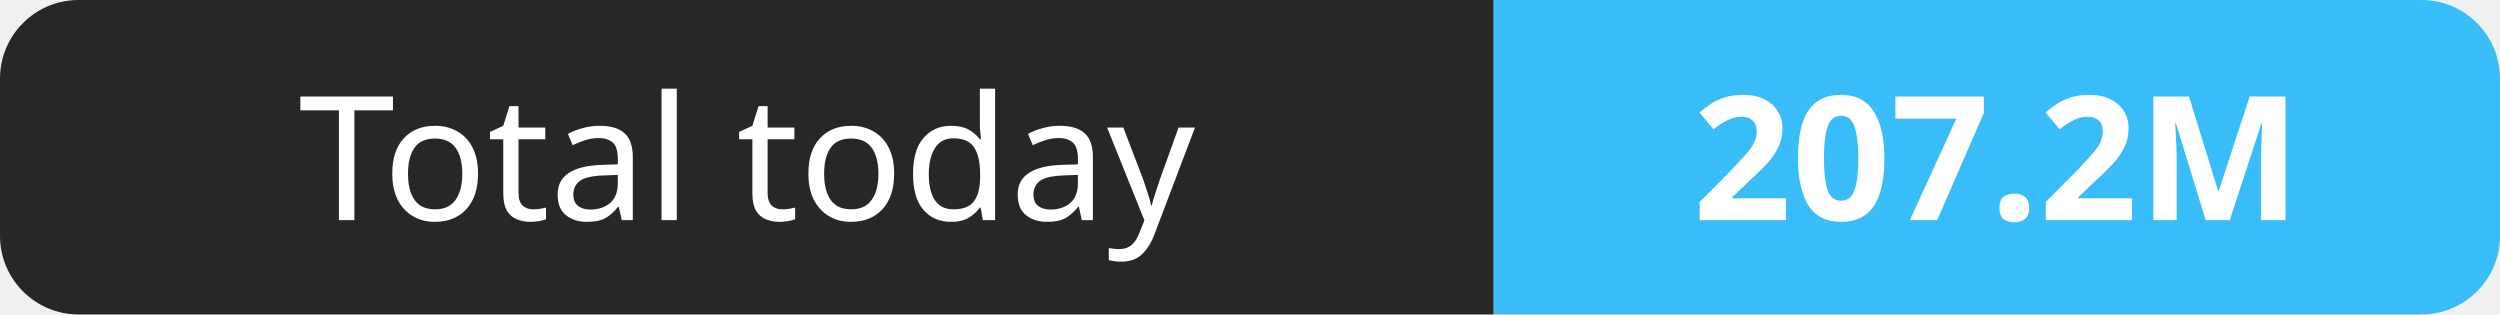
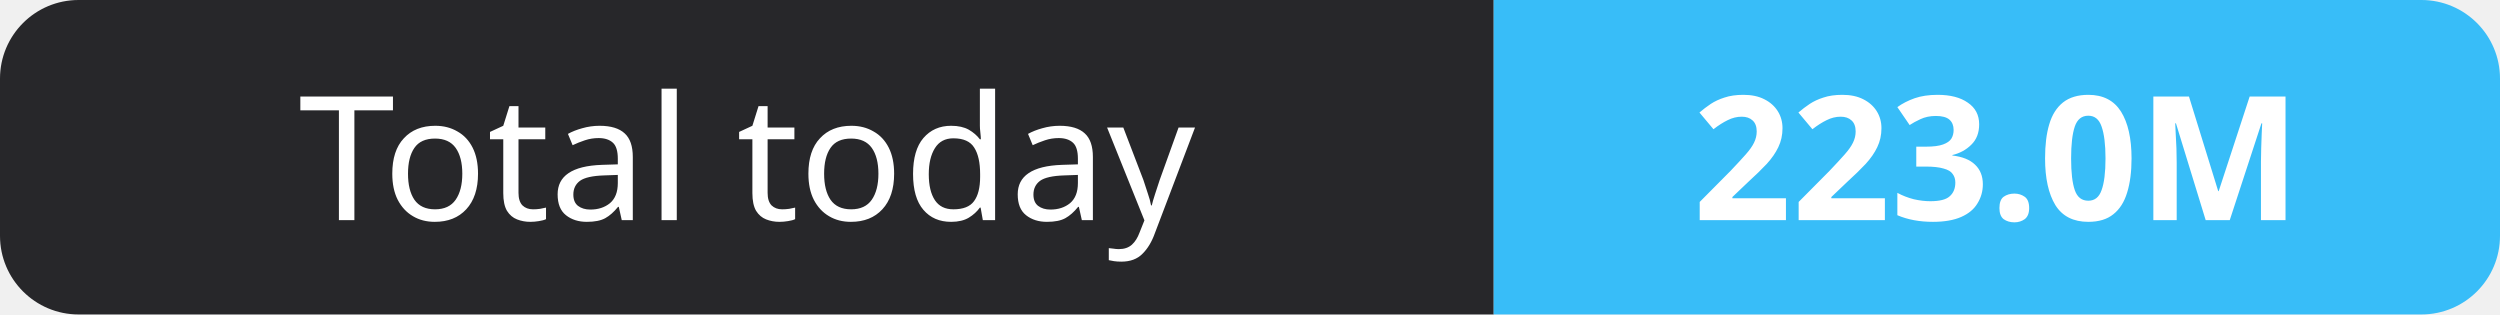
- <svg xmlns="http://www.w3.org/2000/svg" width="159" height="20" role="img" aria-label="Total today: 207.2M">
+ <svg xmlns="http://www.w3.org/2000/svg" width="159" height="20" role="img" aria-label="Total today: 223.0M">
  <clipPath id="r">
    <rect width="159" height="20" rx="5" fill="#fff" />
  </clipPath>
  <g clip-path="url(#r)">
    <rect width="95" height="20" fill="#27272a" />
    <rect x="95" width="64" height="20" fill="#38bdf8" />
  </g>
  <g fill="#fff" text-anchor="middle" font-family="Verdana,Geneva,sans-serif" font-size="11">
    <text x="47.5" y="14">Total today</text>
-     <text x="127.0" y="14" font-weight="700">207.2M</text>
+     <text x="127.0" y="14" font-weight="700">223.0M</text>
  </g>
</svg>
